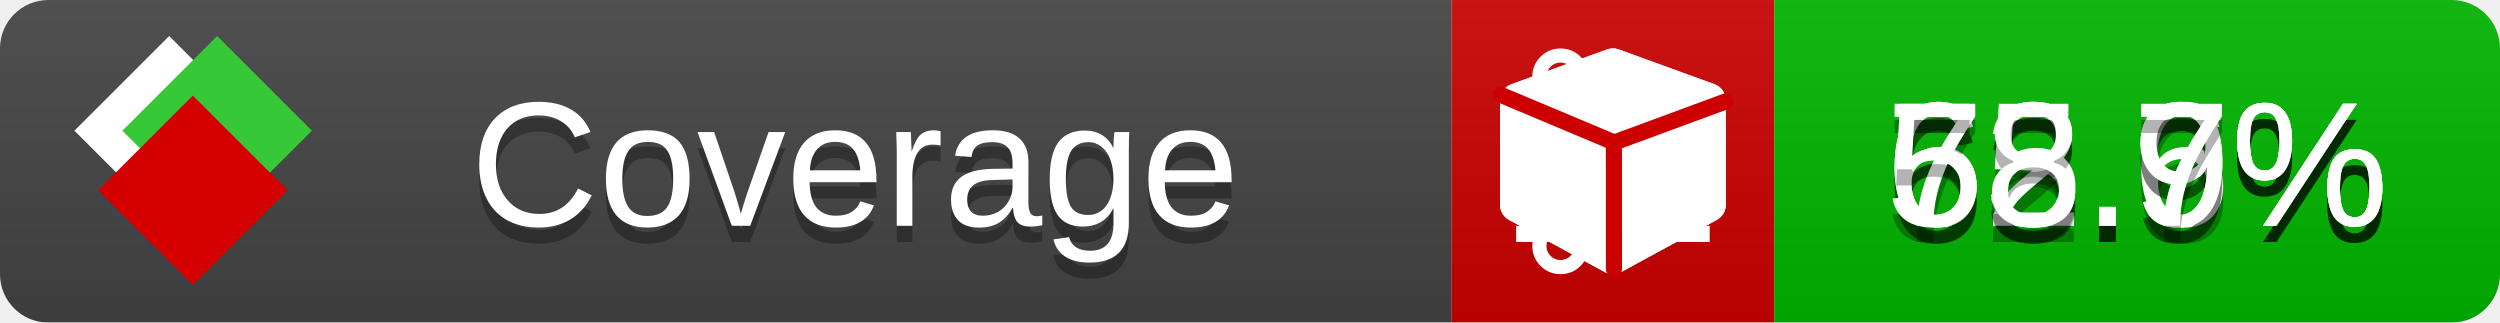
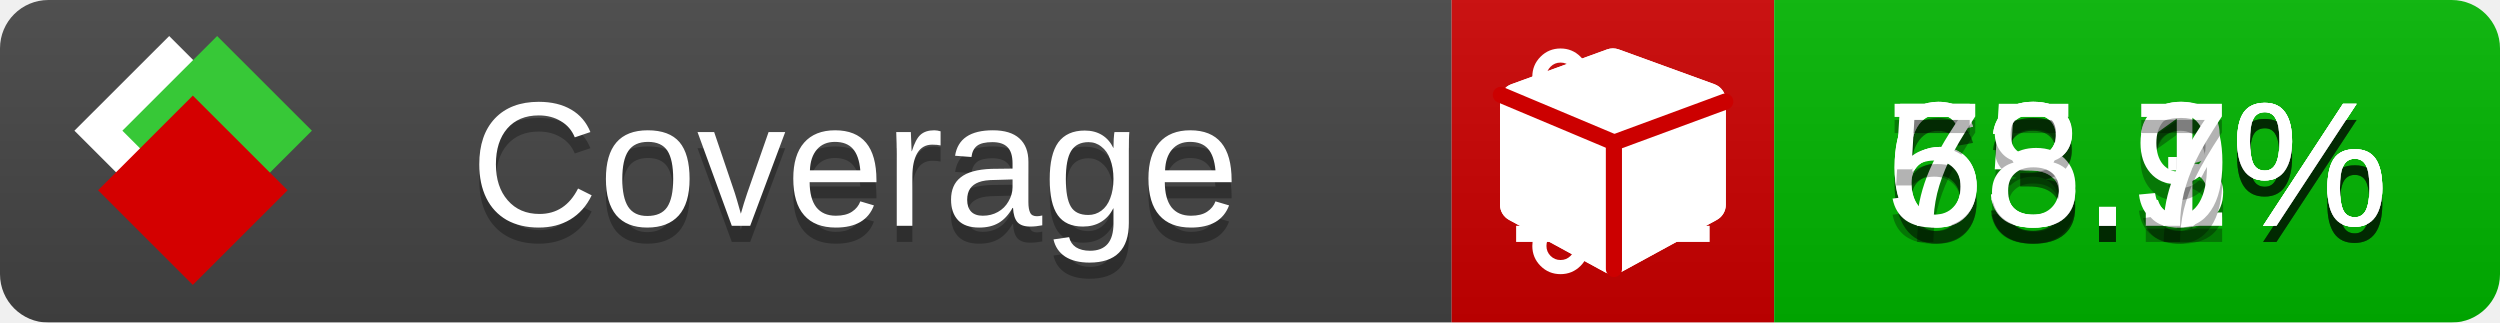
<svg xmlns="http://www.w3.org/2000/svg" xmlns:xlink="http://www.w3.org/1999/xlink" width="155" height="20">
  <style type="text/css">
          
            @keyframes fade1 {
                0% { visibility: visible; opacity: 1; }
               23% { visibility: visible; opacity: 1; }
               25% { visibility: hidden; opacity: 0; }
               48% { visibility: hidden; opacity: 0; }
               50% { visibility: hidden; opacity: 0; }
               73% { visibility: hidden; opacity: 0; }
               75% { visibility: hidden; opacity: 0; }
               98% { visibility: hidden; opacity: 0; }
              100% { visibility: visible; opacity: 1; }
            }
            @keyframes fade2 {
                0% { visibility: hidden; opacity: 0; }
               23% { visibility: hidden; opacity: 0; }
               25% { visibility: visible; opacity: 1; }
               48% { visibility: visible; opacity: 1; }
               50% { visibility: hidden; opacity: 0; }
               73% { visibility: hidden; opacity: 0; }
               75% { visibility: hidden; opacity: 0; }
               98% { visibility: hidden; opacity: 0; }
              100% { visibility: hidden; opacity: 0; }
            }
            @keyframes fade3 {
                0% { visibility: hidden; opacity: 0; }
               23% { visibility: hidden; opacity: 0; }
               25% { visibility: hidden; opacity: 0; }
               48% { visibility: hidden; opacity: 0; }
               50% { visibility: visible; opacity: 1; }
               73% { visibility: visible; opacity: 1; }
               75% { visibility: hidden; opacity: 0; }
               98% { visibility: hidden; opacity: 0; }
              100% { visibility: hidden; opacity: 0; }
            }
            @keyframes fade4 {
                0% { visibility: hidden; opacity: 0; }
               23% { visibility: hidden; opacity: 0; }
               25% { visibility: hidden; opacity: 0; }
               48% { visibility: hidden; opacity: 0; }
               50% { visibility: hidden; opacity: 0; }
               73% { visibility: hidden; opacity: 0; }
               75% { visibility: visible; opacity: 1; }
               98% { visibility: visible; opacity: 1; }
              100% { visibility: hidden; opacity: 0; }
            }
            .linecoverage {
                animation-duration: 15s;
                animation-name: fade1;
                animation-iteration-count: infinite;
            }
            .branchcoverage {
                animation-duration: 15s;
                animation-name: fade2;
                animation-iteration-count: infinite;
            }
            .methodcoverage {
                animation-duration: 15s;
                animation-name: fade3;
                animation-iteration-count: infinite;
            }
            .fullmethodcoverage {
                animation-duration: 15s;
                animation-name: fade4;
                animation-iteration-count: infinite;
            }
          
    </style>
  <defs>
    <linearGradient id="gradient" x2="0" y2="100%">
      <stop offset="0" stop-color="#bbb" stop-opacity=".1" />
      <stop offset="1" stop-opacity=".1" />
    </linearGradient>
    <linearGradient id="c">
      <stop offset="0" stop-color="#d40000" />
      <stop offset="1" stop-color="#ff2a2a" />
    </linearGradient>
    <linearGradient id="a">
      <stop offset="0" stop-color="#e0e0de" />
      <stop offset="1" stop-color="#fff" />
    </linearGradient>
    <linearGradient id="b">
      <stop offset="0" stop-color="#37c837" />
      <stop offset="1" stop-color="#217821" />
    </linearGradient>
    <linearGradient xlink:href="#a" id="e" x1="106.44" x2="69.96" y1="-11.96" y2="-46.84" gradientTransform="matrix(-.8426 -.00045 -.00045 -.8426 -94.27 -75.82)" gradientUnits="userSpaceOnUse" />
    <linearGradient xlink:href="#b" id="f" x1="56.19" x2="77.97" y1="-23.45" y2="10.62" gradientTransform="matrix(.8426 .00045 .00045 .8426 94.27 75.82)" gradientUnits="userSpaceOnUse" />
    <linearGradient xlink:href="#c" id="g" x1="79.98" x2="132.9" y1="10.79" y2="10.79" gradientTransform="matrix(.8426 .00045 .00045 .8426 94.27 75.82)" gradientUnits="userSpaceOnUse" />
    <mask id="mask">
      <rect width="155" height="20" rx="3" fill="#fff" />
    </mask>
    <g id="icon" transform="matrix(.04486 0 0 .04481 -.48 -.63)">
      <rect width="52.92" height="52.92" x="-109.72" y="-27.13" fill="url(#e)" transform="rotate(-135)" />
      <rect width="52.92" height="52.92" x="70.19" y="-39.18" fill="url(#f)" transform="rotate(45)" />
      <rect width="52.92" height="52.92" x="80.05" y="-15.74" fill="url(#g)" transform="rotate(45)" />
    </g>
  </defs>
  <g mask="url(#mask)">
    <rect x="0" y="0" width="90" height="20" fill="#444" />
    <rect x="90" y="0" width="20" height="20" fill="#c00" />
    <rect x="110" y="0" width="45" height="20" fill="#00B600" />
    <rect x="0" y="0" width="155" height="20" fill="url(#gradient)" />
  </g>
  <g>
    <path class="linecoverage" stroke="#fff" d="M94 6.5 h12 M94 10.5 h12 M94 14.5 h12" />
    <path class="branchcoverage" fill="#fff" d="m 97.628,15.247 q 0,-0.364 -0.255,-0.619 -0.255,-0.255 -0.619,-0.255 -0.364,0 -0.619,0.255 -0.255,0.255 -0.255,0.619 0,0.364 0.255,0.619 0.255,0.255 0.619,0.255 0.364,0 0.619,-0.255 0.255,-0.255 0.255,-0.619 z m 0,-10.493 q 0,-0.364 -0.255,-0.619 -0.255,-0.255 -0.619,-0.255 -0.364,0 -0.619,0.255 -0.255,0.255 -0.255,0.619 0,0.364 0.255,0.619 0.255,0.255 0.619,0.255 0.364,0 0.619,-0.255 0.255,-0.255 0.255,-0.619 z m 5.83,1.166 q 0,-0.364 -0.255,-0.619 -0.255,-0.255 -0.619,-0.255 -0.364,0 -0.619,0.255 -0.255,0.255 -0.255,0.619 0,0.364 0.255,0.619 0.255,0.255 0.619,0.255 0.364,0 0.619,-0.255 0.255,-0.255 0.255,-0.619 z m 0.874,0 q 0,0.474 -0.237,0.879 -0.237,0.405 -0.638,0.633 -0.018,2.614 -2.059,3.771 -0.619,0.346 -1.849,0.738 -1.166,0.364 -1.544,0.647 -0.378,0.282 -0.378,0.911 l 0,0.237 q 0.401,0.228 0.638,0.633 0.237,0.405 0.237,0.879 0,0.729 -0.51,1.239 -0.51,0.51 -1.239,0.51 -0.729,0 -1.239,-0.51 -0.51,-0.51 -0.51,-1.239 0,-0.474 0.237,-0.879 0.237,-0.405 0.638,-0.633 l 0,-7.469 q -0.401,-0.228 -0.638,-0.633 -0.237,-0.405 -0.237,-0.879 0,-0.729 0.51,-1.239 0.51,-0.51 1.239,-0.51 0.729,0 1.239,0.51 0.51,0.51 0.51,1.239 0,0.474 -0.237,0.879 -0.237,0.405 -0.638,0.633 l 0,4.527 q 0.492,-0.237 1.403,-0.519 0.501,-0.155 0.797,-0.269 0.296,-0.114 0.642,-0.282 0.346,-0.169 0.537,-0.36 0.191,-0.191 0.369,-0.465 0.178,-0.273 0.255,-0.633 0.077,-0.36 0.077,-0.833 -0.401,-0.228 -0.638,-0.633 -0.237,-0.405 -0.237,-0.879 0,-0.729 0.51,-1.239 0.51,-0.51 1.239,-0.51 0.729,0 1.239,0.51 0.51,0.51 0.51,1.239 z" />
    <path class="methodcoverage" fill="#fff" d="m 100.538,15.629 5.385,-2.936 v -5.351 l -5.385,1.96 z M 100,8.351 105.873,6.214 100,4.077 94.127,6.214 Z m 7,-2.12 v 6.462 q 0,0.294 -0.151,0.547 -0.151,0.252 -0.412,0.395 l -5.923,3.231 q -0.236,0.135 -0.513,0.135 -0.278,0 -0.513,-0.135 l -5.923,-3.231 Q 93.303,13.492 93.151,13.239 93,12.987 93,12.692 v -6.462 q 0,-0.337 0.194,-0.614 0.194,-0.278 0.513,-0.395 l 5.923,-2.154 q 0.185,-0.067 0.37,-0.067 0.185,0 0.37,0.067 l 5.923,2.154 q 0.32,0.118 0.513,0.395 Q 107,5.894 107,6.231 Z" />
    <path class="fullmethodcoverage" fill="#fff" d="m 107,6.231 v 6.462 c 0,0.196 -0.051,0.379 -0.151,0.547 -0.101,0.168 -0.238,0.3 -0.412,0.395 l -5.923,3.231 c -0.157,0.09 -0.328,0.135 -0.513,0.135 -0.185,0 -0.356,-0.045 -0.513,-0.135 l -5.923,-3.231 C 93.39,13.539 93.252,13.407 93.151,13.239 93.05,13.071 93,12.889 93,12.692 v -6.462 c 0,-0.224 0.065,-0.429 0.194,-0.614 0.129,-0.185 0.3,-0.317 0.513,-0.395 l 5.923,-2.154 c 0.123,-0.045 0.247,-0.067 0.37,-0.067 0.123,0 0.247,0.022 0.37,0.067 l 5.923,2.154 c 0.213,0.079 0.384,0.21 0.513,0.395 0.129,0.185 0.194,0.39 0.194,0.614 z" />
    <path class="fullmethodcoverage" style="fill:none;stroke:#cc0000;stroke-width:1;stroke-linecap:round;stroke-dasharray:none;stroke-opacity:1" d="m 100.064,16.677 -0.002,-7.833 6.906,-2.547" />
    <path class="fullmethodcoverage" style="fill:none;stroke:#cc0000;stroke-width:1;stroke-linecap:round;stroke-dasharray:none;stroke-opacity:1" d="M 99.914,8.765 93.052,5.882" />
  </g>
  <g fill="#fff" text-anchor="middle" font-family="Verdana,Arial,Geneva,sans-serif" font-size="11">
    <a xlink:href="https://github.com/danielpalme/ReportGenerator" target="_top">
      <use xlink:href="#icon" transform="translate(3,1) scale(3.5)" />
    </a>
    <text x="53" y="15" fill="#010101" fill-opacity=".3">Coverage</text>
    <text x="53" y="14" fill="#fff">Coverage</text>
-     <text class="linecoverage" x="132.5" y="15" fill="#010101" fill-opacity=".3">63.6%</text>
-     <text class="linecoverage" x="132.5" y="14">63.6%</text>
-     <text class="branchcoverage" x="132.5" y="15" fill="#010101" fill-opacity=".3">62.9%</text>
-     <text class="branchcoverage" x="132.5" y="14">62.9%</text>
+     <text class="linecoverage" x="132.5" y="15" fill="#010101" fill-opacity=".3">63.3%</text>
+     <text class="linecoverage" x="132.5" y="14">63.3%</text>
+     <text class="branchcoverage" x="132.5" y="15" fill="#010101" fill-opacity=".3">63.1%</text>
+     <text class="branchcoverage" x="132.5" y="14">63.1%</text>
    <text class="methodcoverage" x="132.5" y="15" fill="#010101" fill-opacity=".3">75.9%</text>
    <text class="methodcoverage" x="132.5" y="14">75.9%</text>
    <text class="fullmethodcoverage" x="132.5" y="15" fill="#010101" fill-opacity=".3">58.7%</text>
    <text class="fullmethodcoverage" x="132.5" y="14">58.7%</text>
  </g>
  <g>
    <rect class="linecoverage" x="90" y="0" width="65" height="20" fill-opacity="0" />
    <rect class="branchcoverage" x="90" y="0" width="65" height="20" fill-opacity="0" />
    <rect class="methodcoverage" x="90" y="0" width="65" height="20" fill-opacity="0" />
    <rect class="fullmethodcoverage" x="90" y="0" width="65" height="20" fill-opacity="0" />
  </g>
</svg>
